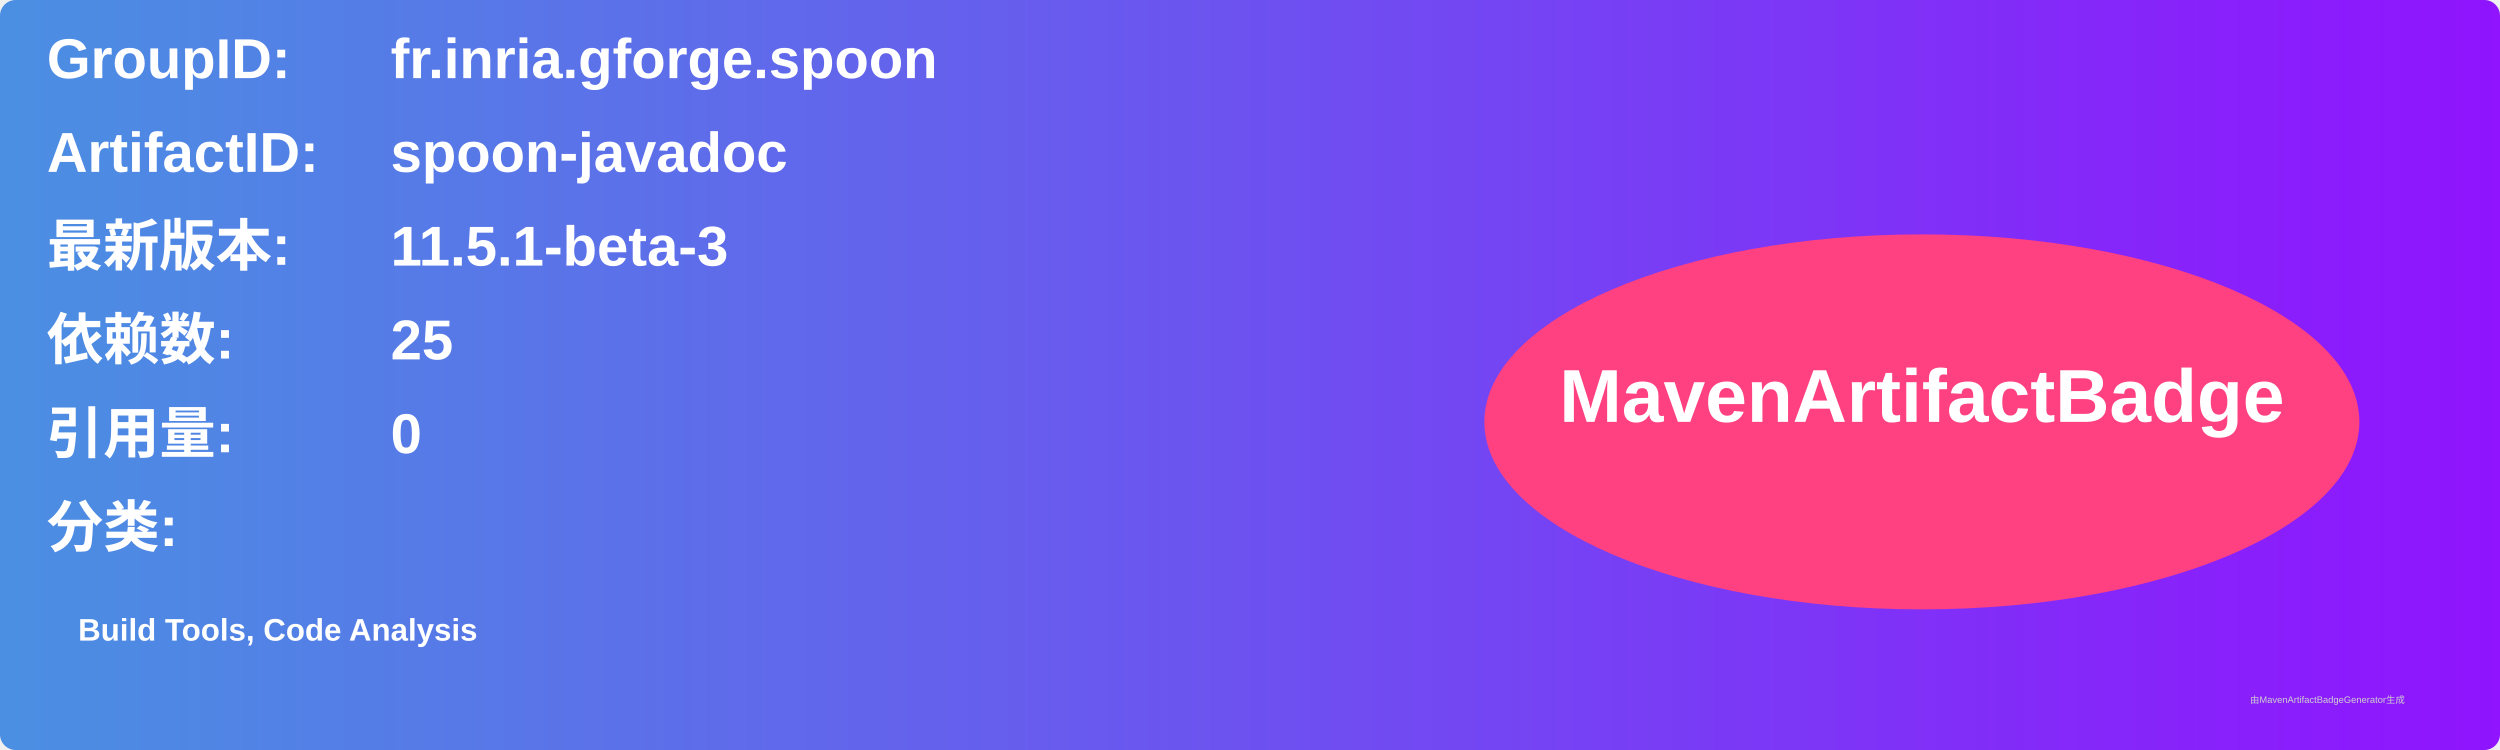
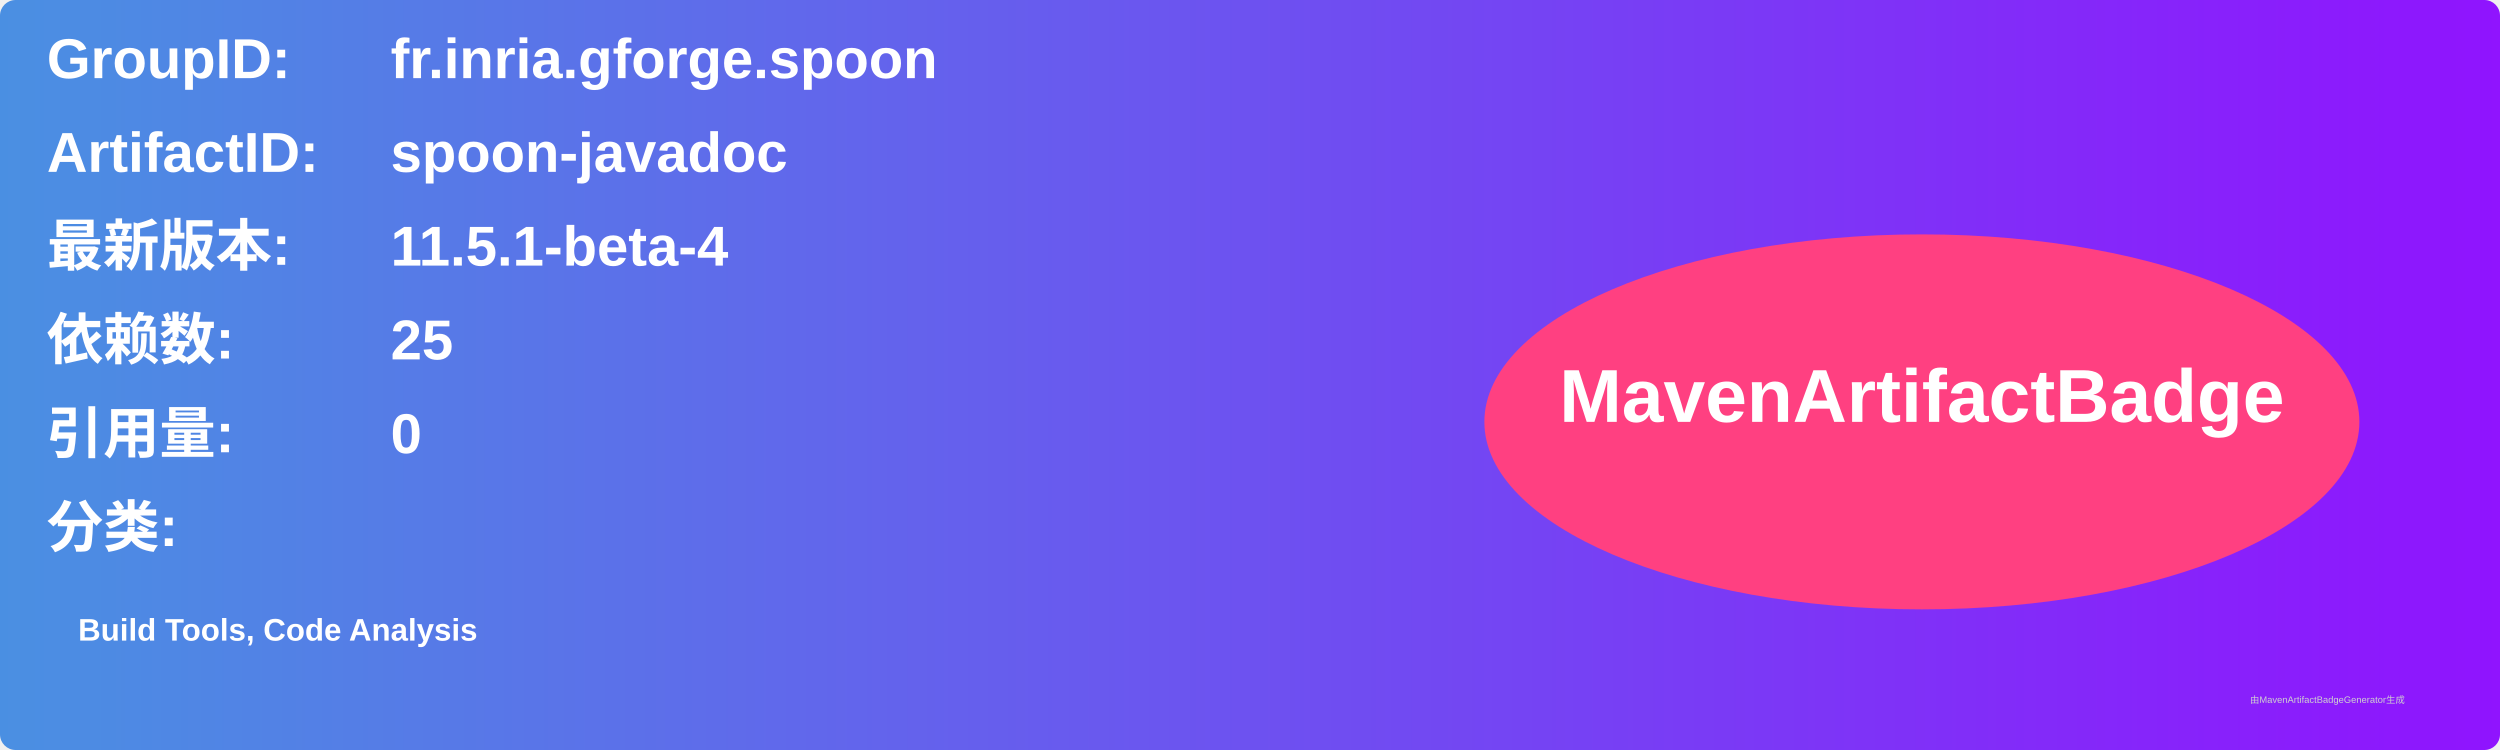
<svg xmlns="http://www.w3.org/2000/svg" width="800" height="240" viewBox="0 0 800 240">
  <linearGradient id="grad" x1="0%" y1="0%" x2="100%" y2="0%">
    <stop offset="0%" stop-color="#4a90e2" />
    <stop offset="100%" stop-color="#9013fe" />
  </linearGradient>
  <rect width="100%" height="100%" rx="5" ry="5" fill="url(#grad)" />
  <g transform="translate(15, 15)">
    <text x="0" y="10" font-family="Arial" font-size="18" fill="white" font-weight="bold" width="260">GroupID:</text>
    <text x="110" y="10" font-family="Arial" font-size="18" fill="white" font-weight="bold" width="460">fr.inria.gforge.spoon</text>
    <text x="0" y="40" font-family="Arial" font-size="18" fill="white" font-weight="bold" width="260">ArtifactID:</text>
    <text x="110" y="40" font-family="Arial" font-size="18" fill="white" font-weight="bold" width="460">spoon-javadoc</text>
    <text x="0" y="70" font-family="Arial" font-size="18" fill="white" font-weight="bold">最新版本:</text>
    <text x="110" y="70" font-family="Arial" font-size="18" fill="white" font-weight="bold">
-       <tspan font-weight="bold">11.5.1-beta-3</tspan>
+       <tspan font-weight="bold">11.5.1-beta-4</tspan>
    </text>
    <text x="0" y="100" font-family="Arial" font-size="18" fill="white" font-weight="bold">依赖数: </text>
    <text x="110" y="100" font-family="Arial" font-size="18" fill="white">
      <tspan font-weight="bold">25</tspan>
    </text>
    <text x="0" y="130" font-family="Arial" font-size="18" fill="white" font-weight="bold">引用量: </text>
    <text x="110" y="130" font-family="Arial" font-size="18" fill="white">
      <tspan font-weight="bold">0</tspan>
    </text>
    <text x="0" y="160" font-family="Arial" font-size="18" fill="white" font-weight="bold">分类:</text>
    <text x="10" y="190" font-family="Arial" font-size="10" fill="white">
      <tspan font-weight="bold">Build Tools, Code Analysis</tspan>
    </text>
    <ellipse cx="600" cy="120" rx="140" ry="60" fill="#ff4081" />
    <text x="600" y="120" text-anchor="middle" font-family="Arial" font-size="24" fill="white" font-weight="bold">MavenArtifactBadge</text>
  </g>
  <text x="720" y="225" font-family="Arial" font-size="3" fill="#d0d0d0">由MavenArtifactBadgeGenerator生成</text>
</svg>
